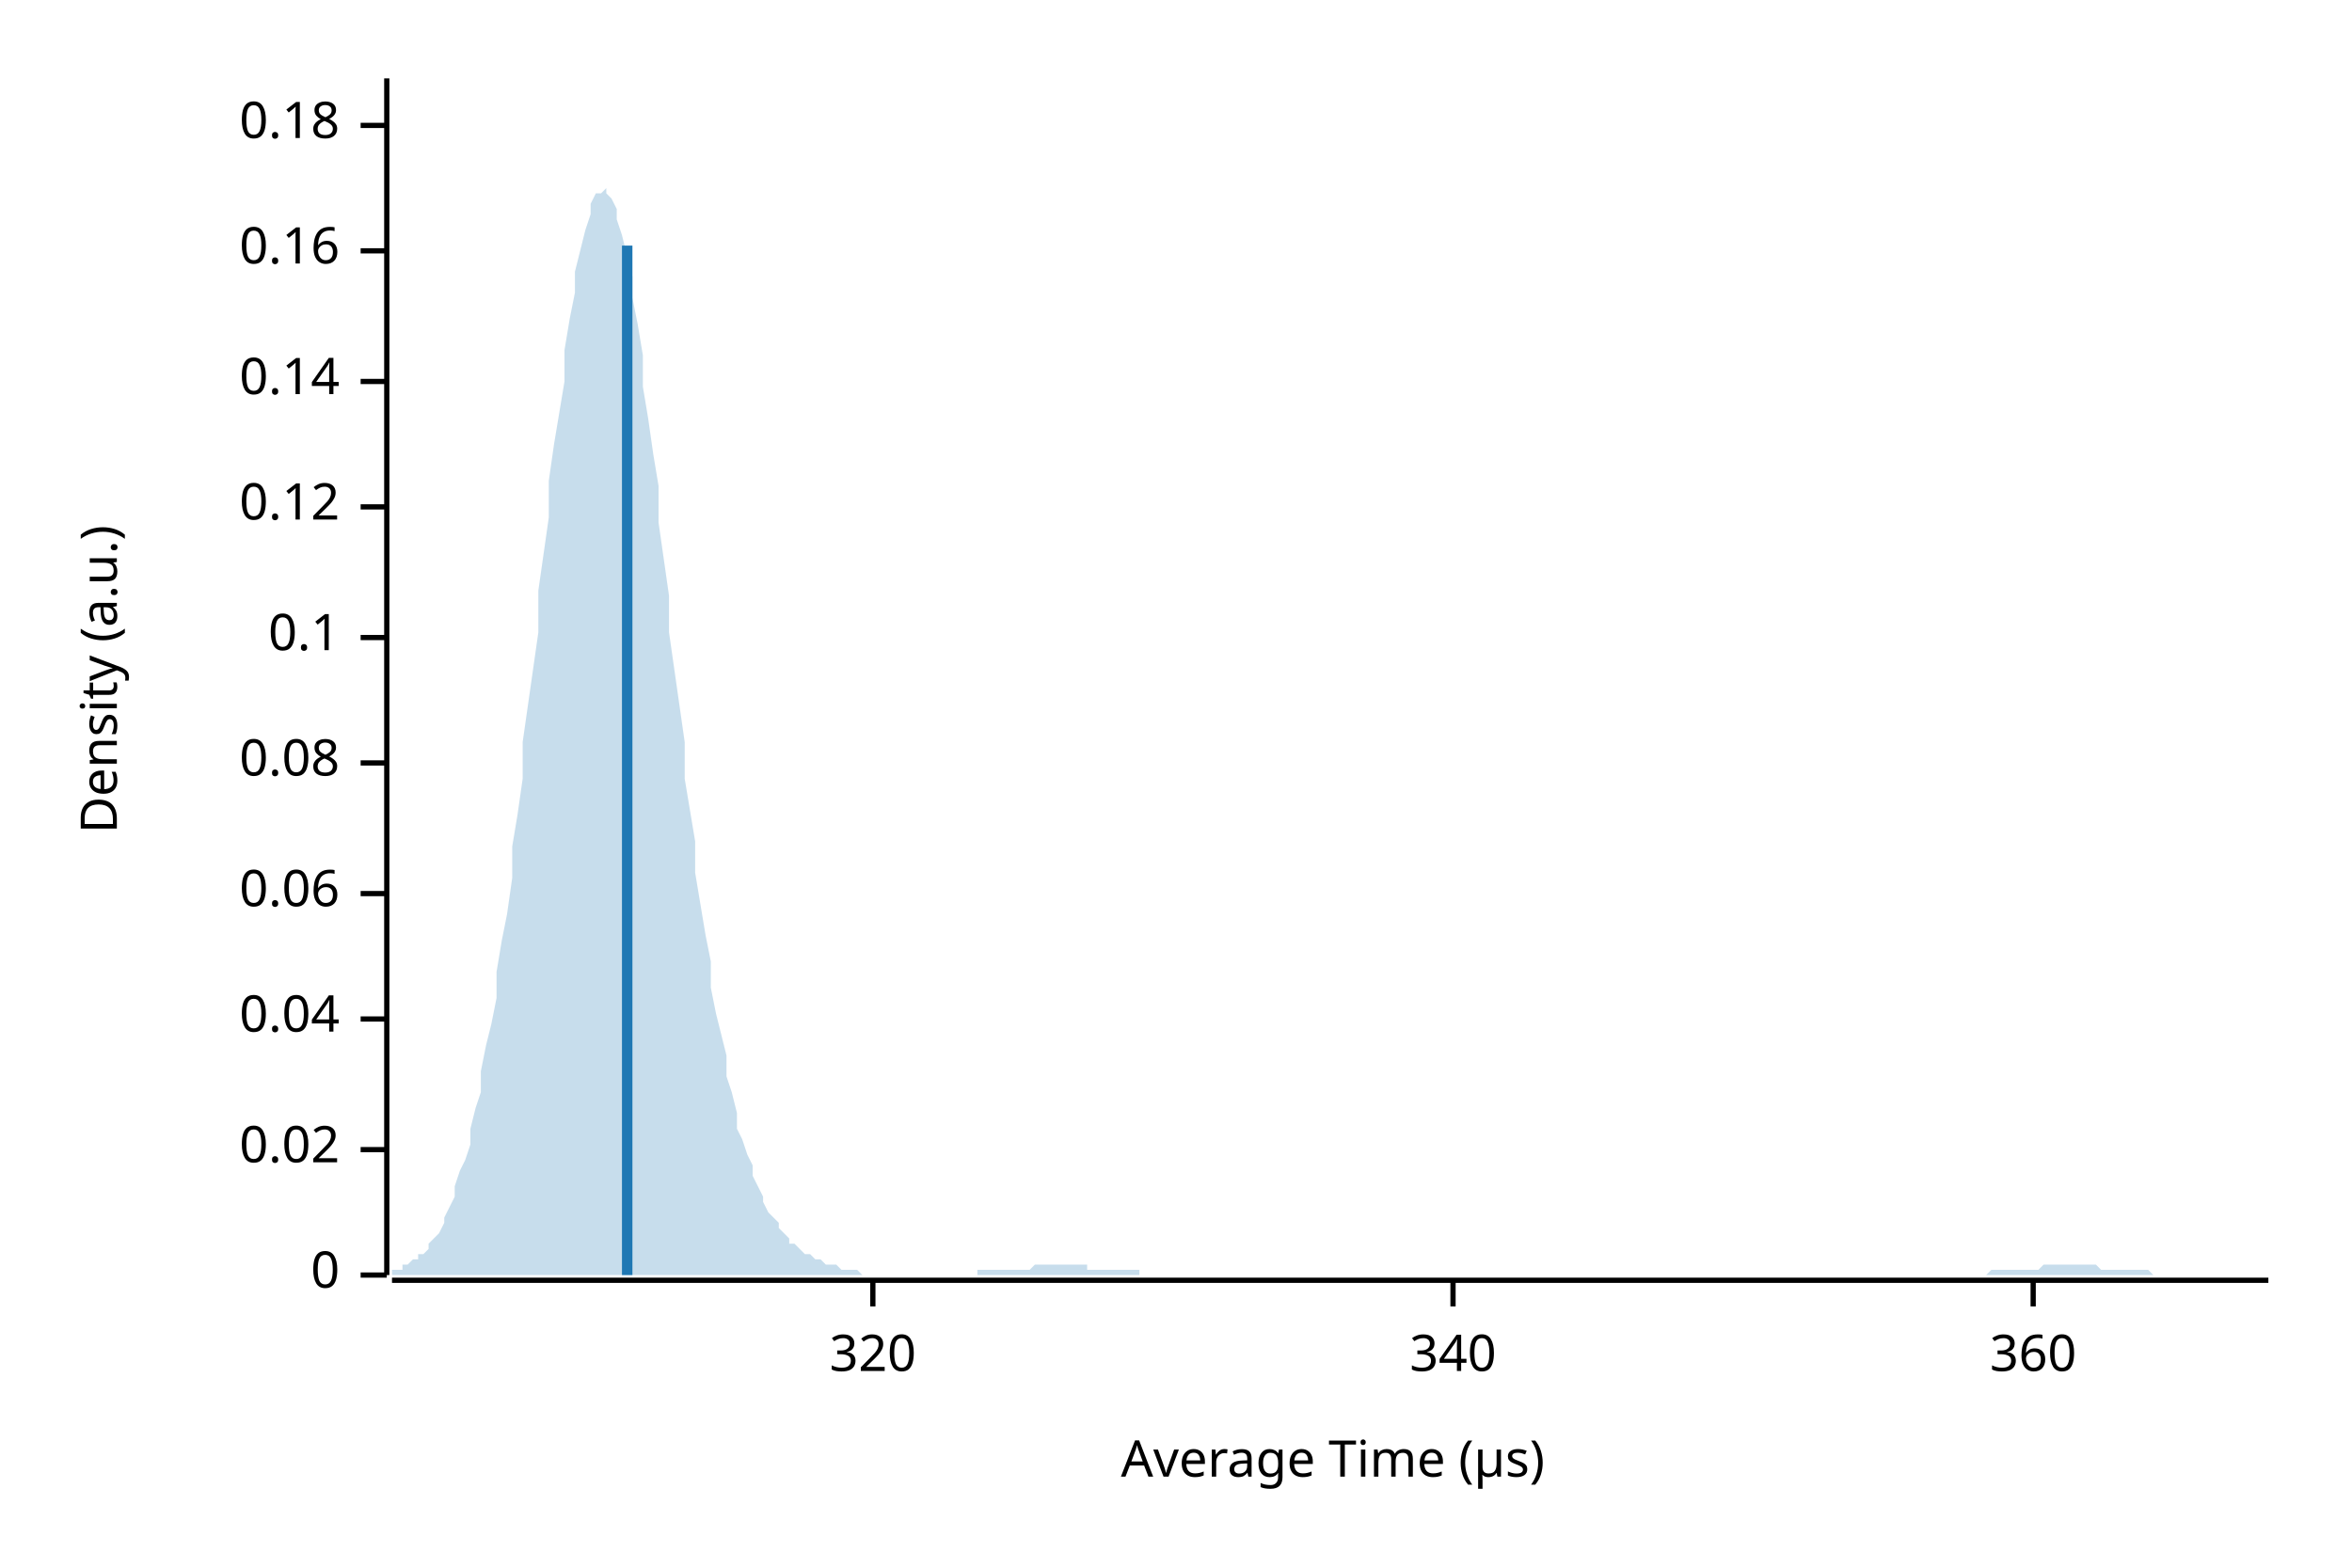
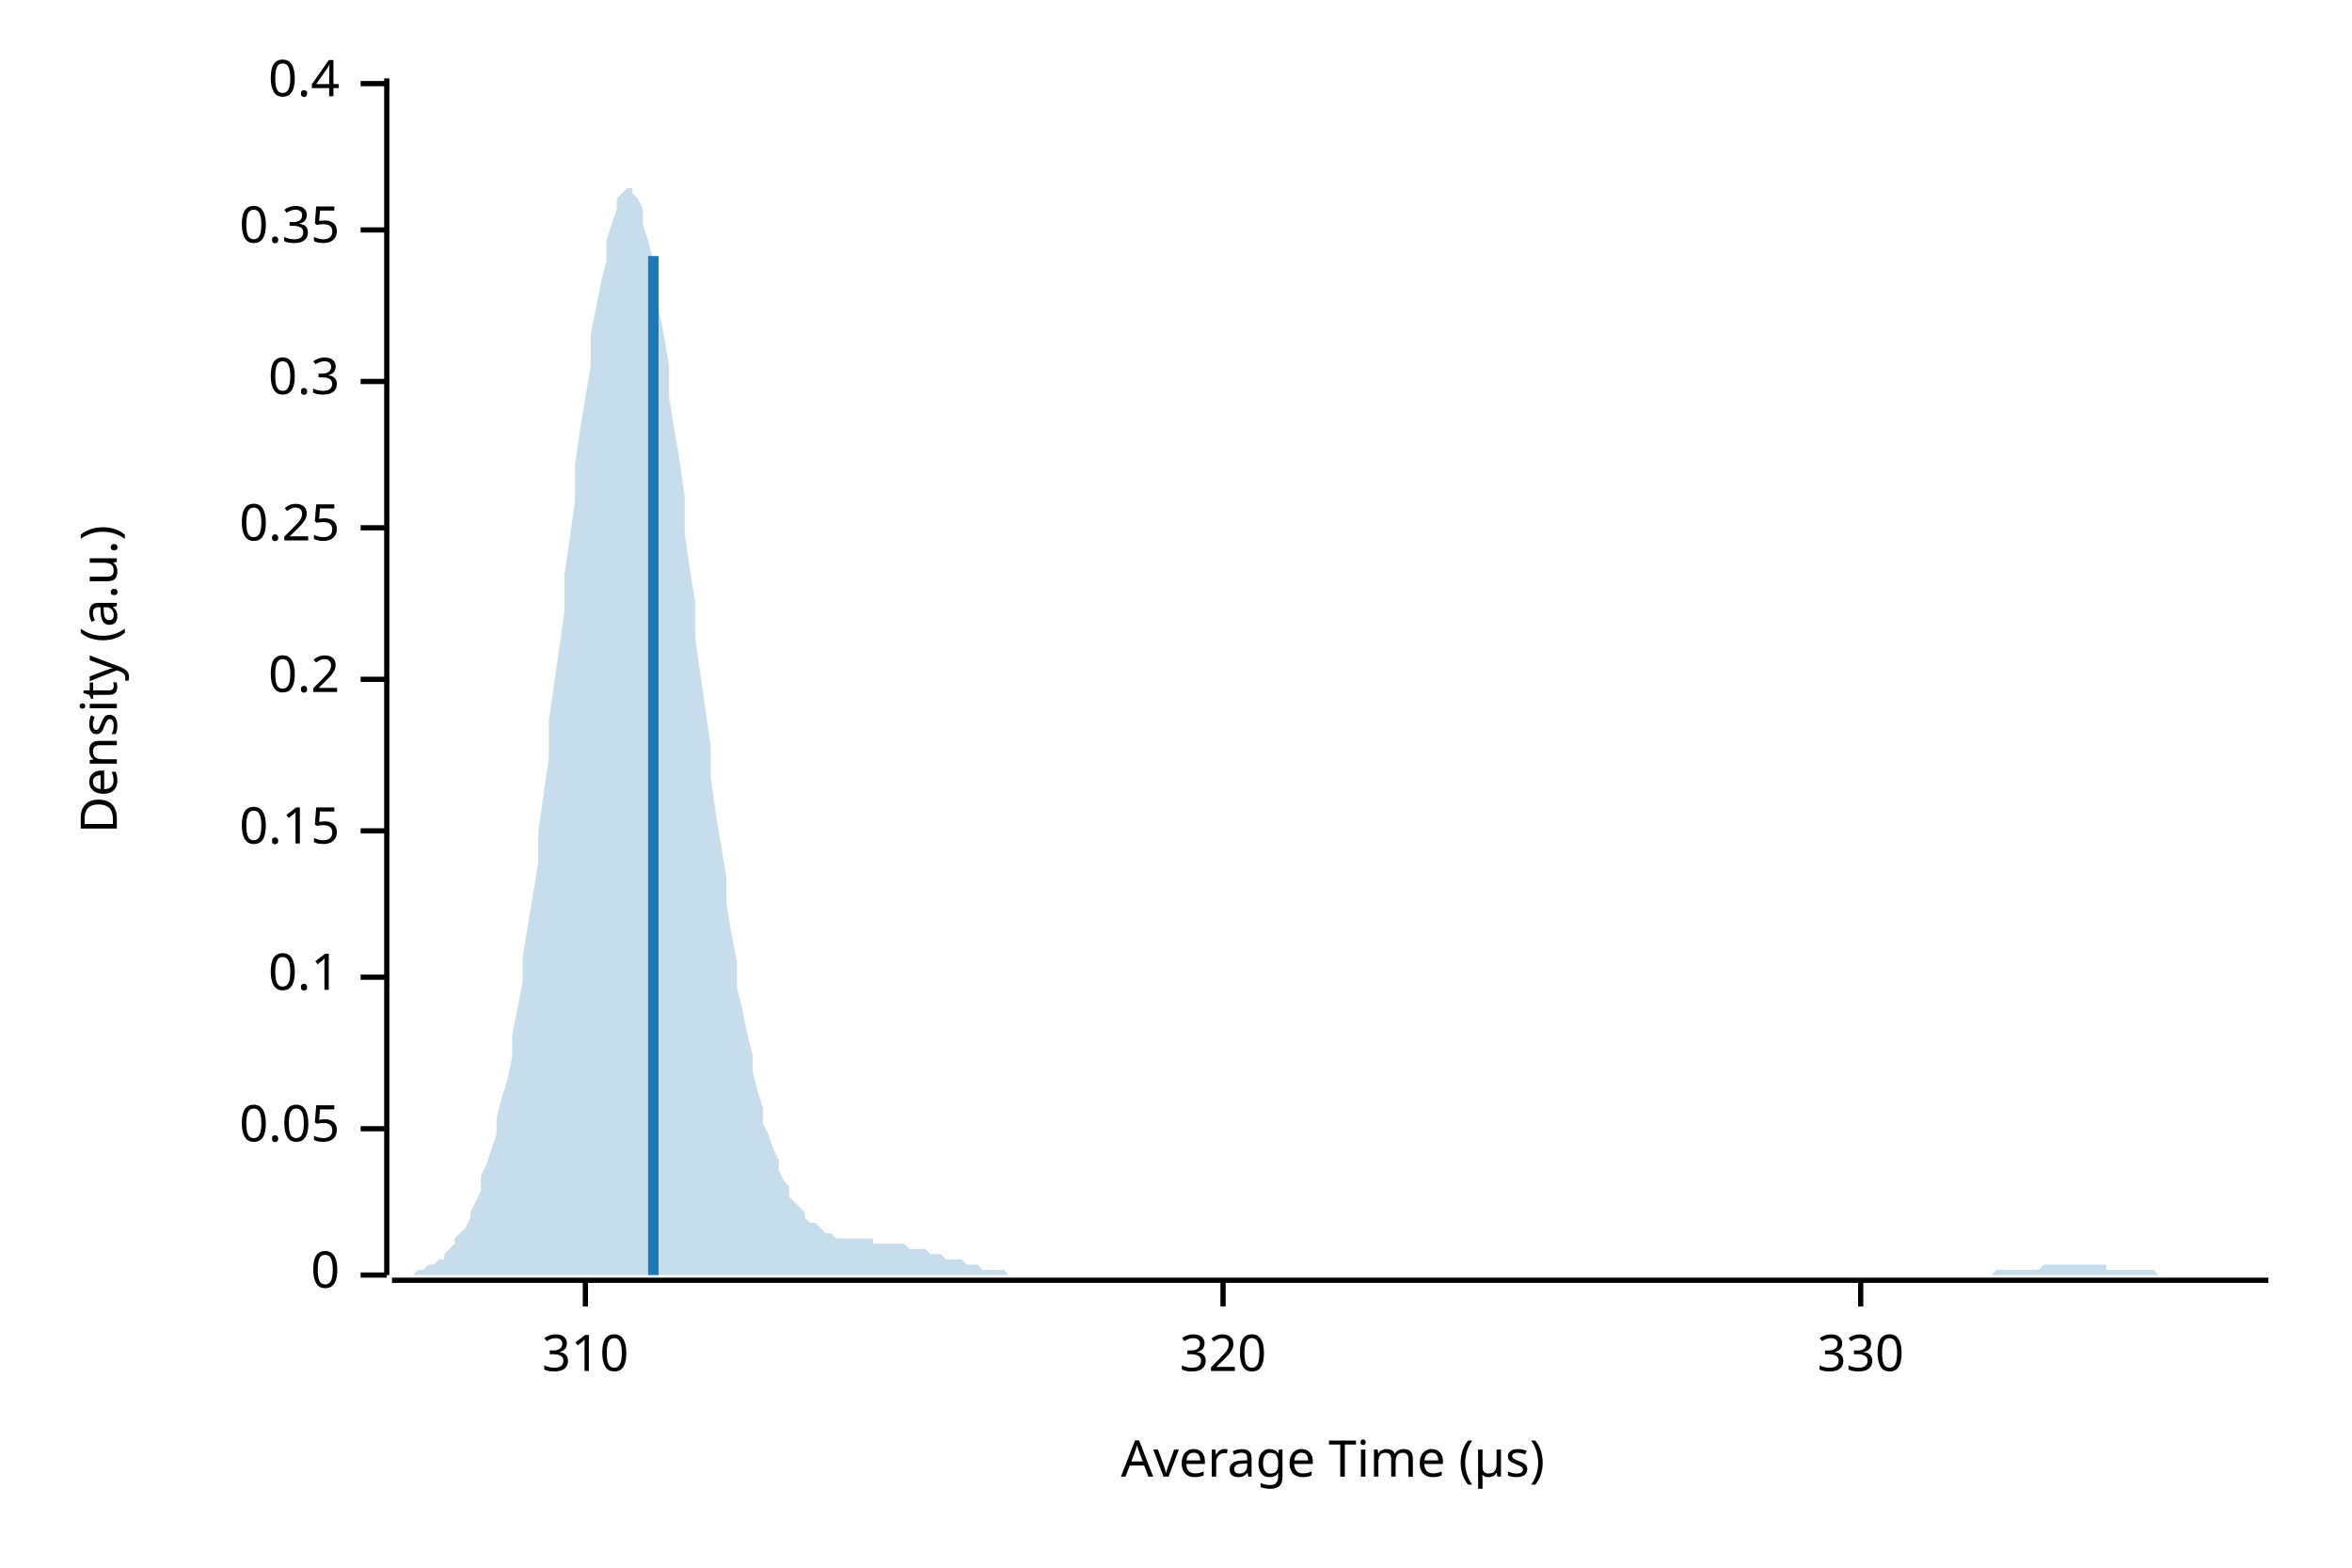
<svg xmlns="http://www.w3.org/2000/svg" width="450" height="300" viewBox="0 0 450 300">
  <text x="15" y="130" dy="0.76em" text-anchor="middle" font-family="sans-serif" font-size="9.677" opacity="1" fill="#000000" transform="rotate(270, 15, 130)">
Density (a.u.)
</text>
  <text x="255" y="285" dy="-0.5ex" text-anchor="middle" font-family="sans-serif" font-size="9.677" opacity="1" fill="#000000">
Average Time (µs)
</text>
  <polyline fill="none" opacity="1" stroke="#000000" stroke-width="1" points="74,15 74,244 " />
  <text x="65" y="244" dy="0.5ex" text-anchor="end" font-family="sans-serif" font-size="9.677" opacity="1" fill="#000000">
0
</text>
  <polyline fill="none" opacity="1" stroke="#000000" stroke-width="1" points="69,244 74,244 " />
-   <text x="65" y="220" dy="0.5ex" text-anchor="end" font-family="sans-serif" font-size="9.677" opacity="1" fill="#000000">
- 0.02
+   <text x="65" y="216" dy="0.5ex" text-anchor="end" font-family="sans-serif" font-size="9.677" opacity="1" fill="#000000">
+ 0.05
</text>
-   <polyline fill="none" opacity="1" stroke="#000000" stroke-width="1" points="69,220 74,220 " />
-   <text x="65" y="195" dy="0.5ex" text-anchor="end" font-family="sans-serif" font-size="9.677" opacity="1" fill="#000000">
- 0.04
- </text>
-   <polyline fill="none" opacity="1" stroke="#000000" stroke-width="1" points="69,195 74,195 " />
-   <text x="65" y="171" dy="0.5ex" text-anchor="end" font-family="sans-serif" font-size="9.677" opacity="1" fill="#000000">
- 0.06
- </text>
-   <polyline fill="none" opacity="1" stroke="#000000" stroke-width="1" points="69,171 74,171 " />
-   <text x="65" y="146" dy="0.5ex" text-anchor="end" font-family="sans-serif" font-size="9.677" opacity="1" fill="#000000">
- 0.08
- </text>
-   <polyline fill="none" opacity="1" stroke="#000000" stroke-width="1" points="69,146 74,146 " />
-   <text x="65" y="122" dy="0.5ex" text-anchor="end" font-family="sans-serif" font-size="9.677" opacity="1" fill="#000000">
+   <polyline fill="none" opacity="1" stroke="#000000" stroke-width="1" points="69,216 74,216 " />
+   <text x="65" y="187" dy="0.5ex" text-anchor="end" font-family="sans-serif" font-size="9.677" opacity="1" fill="#000000">
0.1
</text>
-   <polyline fill="none" opacity="1" stroke="#000000" stroke-width="1" points="69,122 74,122 " />
-   <text x="65" y="97" dy="0.5ex" text-anchor="end" font-family="sans-serif" font-size="9.677" opacity="1" fill="#000000">
- 0.12
+   <polyline fill="none" opacity="1" stroke="#000000" stroke-width="1" points="69,187 74,187 " />
+   <text x="65" y="159" dy="0.5ex" text-anchor="end" font-family="sans-serif" font-size="9.677" opacity="1" fill="#000000">
+ 0.15
</text>
-   <polyline fill="none" opacity="1" stroke="#000000" stroke-width="1" points="69,97 74,97 " />
+   <polyline fill="none" opacity="1" stroke="#000000" stroke-width="1" points="69,159 74,159 " />
+   <text x="65" y="130" dy="0.5ex" text-anchor="end" font-family="sans-serif" font-size="9.677" opacity="1" fill="#000000">
+ 0.2
+ </text>
+   <polyline fill="none" opacity="1" stroke="#000000" stroke-width="1" points="69,130 74,130 " />
+   <text x="65" y="101" dy="0.5ex" text-anchor="end" font-family="sans-serif" font-size="9.677" opacity="1" fill="#000000">
+ 0.25
+ </text>
+   <polyline fill="none" opacity="1" stroke="#000000" stroke-width="1" points="69,101 74,101 " />
  <text x="65" y="73" dy="0.5ex" text-anchor="end" font-family="sans-serif" font-size="9.677" opacity="1" fill="#000000">
- 0.14
+ 0.3
</text>
  <polyline fill="none" opacity="1" stroke="#000000" stroke-width="1" points="69,73 74,73 " />
-   <text x="65" y="48" dy="0.5ex" text-anchor="end" font-family="sans-serif" font-size="9.677" opacity="1" fill="#000000">
- 0.16
+   <text x="65" y="44" dy="0.5ex" text-anchor="end" font-family="sans-serif" font-size="9.677" opacity="1" fill="#000000">
+ 0.35
</text>
-   <polyline fill="none" opacity="1" stroke="#000000" stroke-width="1" points="69,48 74,48 " />
-   <text x="65" y="24" dy="0.5ex" text-anchor="end" font-family="sans-serif" font-size="9.677" opacity="1" fill="#000000">
- 0.18
+   <polyline fill="none" opacity="1" stroke="#000000" stroke-width="1" points="69,44 74,44 " />
+   <text x="65" y="16" dy="0.5ex" text-anchor="end" font-family="sans-serif" font-size="9.677" opacity="1" fill="#000000">
+ 0.4
</text>
-   <polyline fill="none" opacity="1" stroke="#000000" stroke-width="1" points="69,24 74,24 " />
+   <polyline fill="none" opacity="1" stroke="#000000" stroke-width="1" points="69,16 74,16 " />
  <polyline fill="none" opacity="1" stroke="#000000" stroke-width="1" points="75,245 434,245 " />
-   <text x="167" y="255" dy="0.76em" text-anchor="middle" font-family="sans-serif" font-size="9.677" opacity="1" fill="#000000">
+   <text x="112" y="255" dy="0.76em" text-anchor="middle" font-family="sans-serif" font-size="9.677" opacity="1" fill="#000000">
+ 310
+ </text>
+   <polyline fill="none" opacity="1" stroke="#000000" stroke-width="1" points="112,245 112,250 " />
+   <text x="234" y="255" dy="0.76em" text-anchor="middle" font-family="sans-serif" font-size="9.677" opacity="1" fill="#000000">
320
</text>
-   <polyline fill="none" opacity="1" stroke="#000000" stroke-width="1" points="167,245 167,250 " />
-   <text x="278" y="255" dy="0.76em" text-anchor="middle" font-family="sans-serif" font-size="9.677" opacity="1" fill="#000000">
- 340
+   <polyline fill="none" opacity="1" stroke="#000000" stroke-width="1" points="234,245 234,250 " />
+   <text x="356" y="255" dy="0.76em" text-anchor="middle" font-family="sans-serif" font-size="9.677" opacity="1" fill="#000000">
+ 330
</text>
-   <polyline fill="none" opacity="1" stroke="#000000" stroke-width="1" points="278,245 278,250 " />
-   <text x="389" y="255" dy="0.76em" text-anchor="middle" font-family="sans-serif" font-size="9.677" opacity="1" fill="#000000">
- 360
- </text>
-   <polyline fill="none" opacity="1" stroke="#000000" stroke-width="1" points="389,245 389,250 " />
-   <polygon opacity="0.25" fill="#1F78B4" points="75,243 75,243 76,243 77,243 77,242 78,242 79,241 80,241 80,240 81,240 82,239 82,238 83,237 84,236 85,234 85,233 86,231 87,229 87,227 88,224 89,222 90,219 90,216 91,212 92,209 92,205 93,200 94,196 95,191 95,186 96,180 97,175 98,168 98,162 99,156 100,149 100,142 101,135 102,128 103,121 103,113 104,106 105,99 105,92 106,85 107,79 108,73 108,67 109,61 110,56 110,52 111,48 112,44 113,41 113,39 114,37 115,37 116,36 116,37 117,38 118,40 118,42 119,45 120,49 121,53 121,57 122,62 123,68 123,74 124,80 125,87 126,93 126,100 127,107 128,114 128,121 129,128 130,135 131,142 131,149 132,155 133,161 133,167 134,173 135,179 136,184 136,189 137,194 138,198 139,202 139,206 140,209 141,213 141,216 142,218 143,221 144,223 144,225 145,227 146,229 146,230 147,232 148,233 149,234 149,235 150,236 151,237 151,238 152,238 153,239 154,240 154,240 155,240 156,241 157,241 157,241 158,242 159,242 159,242 160,242 161,243 162,243 162,243 163,243 164,243 164,243 165,244 166,244 167,244 167,244 168,244 169,244 169,244 170,244 171,244 172,244 172,244 173,244 174,244 175,244 175,244 176,244 177,244 177,244 178,244 179,244 180,244 180,244 181,244 182,244 182,244 183,244 184,244 185,244 185,244 186,244 187,244 187,243 188,243 189,243 190,243 190,243 191,243 192,243 192,243 193,243 194,243 195,243 195,243 196,243 197,243 198,242 198,242 199,242 200,242 200,242 201,242 202,242 203,242 203,242 204,242 205,242 205,242 206,242 207,242 208,242 208,243 209,243 210,243 210,243 211,243 212,243 213,243 213,243 214,243 215,243 216,243 216,243 217,243 218,243 218,244 219,244 220,244 221,244 221,244 222,244 223,244 223,244 224,244 225,244 226,244 226,244 227,244 228,244 228,244 229,244 230,244 231,244 231,244 232,244 233,244 233,244 234,244 235,244 236,244 236,244 237,244 238,244 239,244 239,244 240,244 241,244 241,244 242,244 243,244 244,244 244,244 245,244 246,244 246,244 247,244 248,244 249,244 249,244 250,244 251,244 251,244 252,244 253,244 254,244 254,244 255,244 256,244 257,244 257,244 258,244 259,244 259,244 260,244 261,244 262,244 262,244 263,244 264,244 264,244 265,244 266,244 267,244 267,244 268,244 269,244 269,244 270,244 271,244 272,244 272,244 273,244 274,244 275,244 275,244 276,244 277,244 277,244 278,244 279,244 280,244 280,244 281,244 282,244 282,244 283,244 284,244 285,244 285,244 286,244 287,244 287,244 288,244 289,244 290,244 290,244 291,244 292,244 292,244 293,244 294,244 295,244 295,244 296,244 297,244 298,244 298,244 299,244 300,244 300,244 301,244 302,244 303,244 303,244 304,244 305,244 305,244 306,244 307,244 308,244 308,244 309,244 310,244 310,244 311,244 312,244 313,244 313,244 314,244 315,244 316,244 316,244 317,244 318,244 318,244 319,244 320,244 321,244 321,244 322,244 323,244 323,244 324,244 325,244 326,244 326,244 327,244 328,244 328,244 329,244 330,244 331,244 331,244 332,244 333,244 333,244 334,244 335,244 336,244 336,244 337,244 338,244 339,244 339,244 340,244 341,244 341,244 342,244 343,244 344,244 344,244 345,244 346,244 346,244 347,244 348,244 349,244 349,244 350,244 351,244 351,244 352,244 353,244 354,244 354,244 355,244 356,244 357,244 357,244 358,244 359,244 359,244 360,244 361,244 362,244 362,244 363,244 364,244 364,244 365,244 366,244 367,244 367,244 368,244 369,244 369,244 370,244 371,244 372,244 372,244 373,244 374,244 375,244 375,244 376,244 377,244 377,244 378,244 379,244 380,244 380,244 381,243 382,243 382,243 383,243 384,243 385,243 385,243 386,243 387,243 387,243 388,243 389,243 390,243 390,243 391,242 392,242 392,242 393,242 394,242 395,242 395,242 396,242 397,242 398,242 398,242 399,242 400,242 400,242 401,242 402,243 403,243 403,243 404,243 405,243 405,243 406,243 407,243 408,243 408,243 409,243 410,243 410,243 411,243 412,244 413,244 413,244 414,244 415,244 416,244 416,244 417,244 418,244 418,244 419,244 420,244 421,244 421,244 422,244 423,244 423,244 424,244 425,244 426,244 426,244 427,244 428,244 428,244 429,244 430,244 431,244 431,244 432,244 433,244 434,244 434,244 75,244 " />
-   <polyline fill="none" opacity="1" stroke="#1F78B4" stroke-width="2" points="120,244 120,47 " />
+   <polyline fill="none" opacity="1" stroke="#000000" stroke-width="1" points="356,245 356,250 " />
+   <polygon opacity="0.25" fill="#1F78B4" points="75,244 75,244 76,244 77,244 77,244 78,244 79,244 80,243 80,243 81,243 82,242 82,242 83,242 84,241 85,241 85,240 86,239 87,238 87,237 88,236 89,235 90,233 90,232 91,230 92,228 92,225 93,223 94,220 95,217 95,214 96,210 97,207 98,202 98,198 99,193 100,188 100,183 101,177 102,171 103,165 103,159 104,152 105,145 105,138 106,131 107,124 108,117 108,110 109,103 110,96 110,89 111,82 112,76 113,70 113,64 114,59 115,54 116,50 116,46 117,43 118,40 118,38 119,37 120,36 121,36 121,37 122,38 123,40 123,43 124,46 125,50 126,54 126,59 127,64 128,70 128,76 129,82 130,88 131,95 131,102 132,109 133,115 133,122 134,129 135,136 136,143 136,149 137,156 138,162 139,168 139,173 140,179 141,184 141,189 142,193 143,198 144,202 144,205 145,209 146,212 146,215 147,217 148,220 149,222 149,224 150,226 151,227 151,229 152,230 153,231 154,232 154,233 155,234 156,234 157,235 157,235 158,236 159,236 159,236 160,237 161,237 162,237 162,237 163,237 164,237 164,237 165,237 166,237 167,237 167,238 168,238 169,238 169,238 170,238 171,238 172,238 172,238 173,238 174,239 175,239 175,239 176,239 177,239 177,239 178,240 179,240 180,240 180,240 181,241 182,241 182,241 183,241 184,241 185,242 185,242 186,242 187,242 187,242 188,243 189,243 190,243 190,243 191,243 192,243 192,243 193,244 194,244 195,244 195,244 196,244 197,244 198,244 198,244 199,244 200,244 200,244 201,244 202,244 203,244 203,244 204,244 205,244 205,244 206,244 207,244 208,244 208,244 209,244 210,244 210,244 211,244 212,244 213,244 213,244 214,244 215,244 216,244 216,244 217,244 218,244 218,244 219,244 220,244 221,244 221,244 222,244 223,244 223,244 224,244 225,244 226,244 226,244 227,244 228,244 228,244 229,244 230,244 231,244 231,244 232,244 233,244 233,244 234,244 235,244 236,244 236,244 237,244 238,244 239,244 239,244 240,244 241,244 241,244 242,244 243,244 244,244 244,244 245,244 246,244 246,244 247,244 248,244 249,244 249,244 250,244 251,244 251,244 252,244 253,244 254,244 254,244 255,244 256,244 257,244 257,244 258,244 259,244 259,244 260,244 261,244 262,244 262,244 263,244 264,244 264,244 265,244 266,244 267,244 267,244 268,244 269,244 269,244 270,244 271,244 272,244 272,244 273,244 274,244 275,244 275,244 276,244 277,244 277,244 278,244 279,244 280,244 280,244 281,244 282,244 282,244 283,244 284,244 285,244 285,244 286,244 287,244 287,244 288,244 289,244 290,244 290,244 291,244 292,244 292,244 293,244 294,244 295,244 295,244 296,244 297,244 298,244 298,244 299,244 300,244 300,244 301,244 302,244 303,244 303,244 304,244 305,244 305,244 306,244 307,244 308,244 308,244 309,244 310,244 310,244 311,244 312,244 313,244 313,244 314,244 315,244 316,244 316,244 317,244 318,244 318,244 319,244 320,244 321,244 321,244 322,244 323,244 323,244 324,244 325,244 326,244 326,244 327,244 328,244 328,244 329,244 330,244 331,244 331,244 332,244 333,244 333,244 334,244 335,244 336,244 336,244 337,244 338,244 339,244 339,244 340,244 341,244 341,244 342,244 343,244 344,244 344,244 345,244 346,244 346,244 347,244 348,244 349,244 349,244 350,244 351,244 351,244 352,244 353,244 354,244 354,244 355,244 356,244 357,244 357,244 358,244 359,244 359,244 360,244 361,244 362,244 362,244 363,244 364,244 364,244 365,244 366,244 367,244 367,244 368,244 369,244 369,244 370,244 371,244 372,244 372,244 373,244 374,244 375,244 375,244 376,244 377,244 377,244 378,244 379,244 380,244 380,244 381,244 382,243 382,243 383,243 384,243 385,243 385,243 386,243 387,243 387,243 388,243 389,243 390,243 390,243 391,242 392,242 392,242 393,242 394,242 395,242 395,242 396,242 397,242 398,242 398,242 399,242 400,242 400,242 401,242 402,242 403,242 403,243 404,243 405,243 405,243 406,243 407,243 408,243 408,243 409,243 410,243 410,243 411,243 412,243 413,244 413,244 414,244 415,244 416,244 416,244 417,244 418,244 418,244 419,244 420,244 421,244 421,244 422,244 423,244 423,244 424,244 425,244 426,244 426,244 427,244 428,244 428,244 429,244 430,244 431,244 431,244 432,244 433,244 434,244 434,244 75,244 " />
+   <polyline fill="none" opacity="1" stroke="#1F78B4" stroke-width="2" points="125,244 125,49 " />
</svg>
